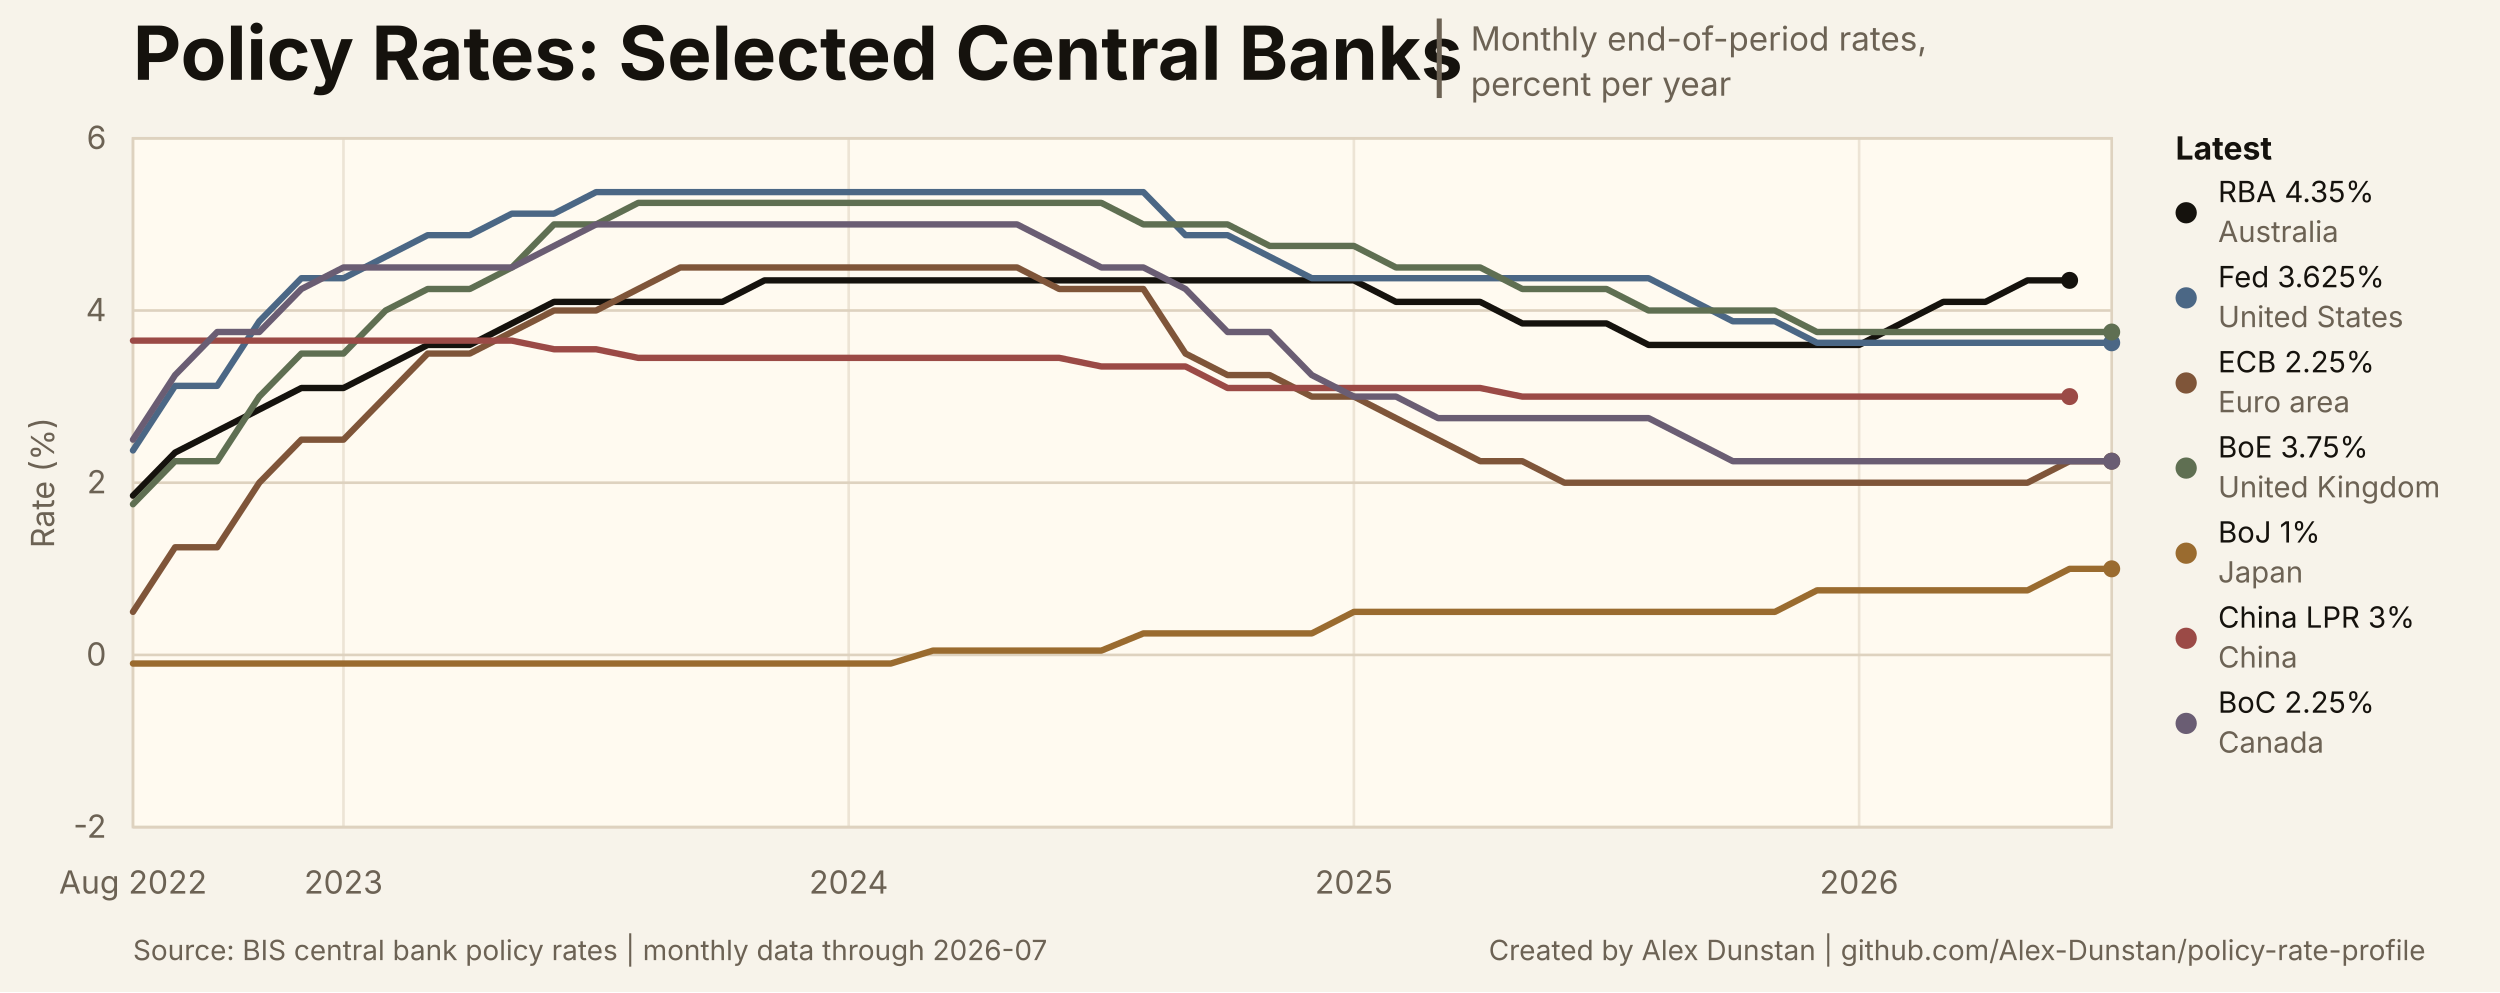
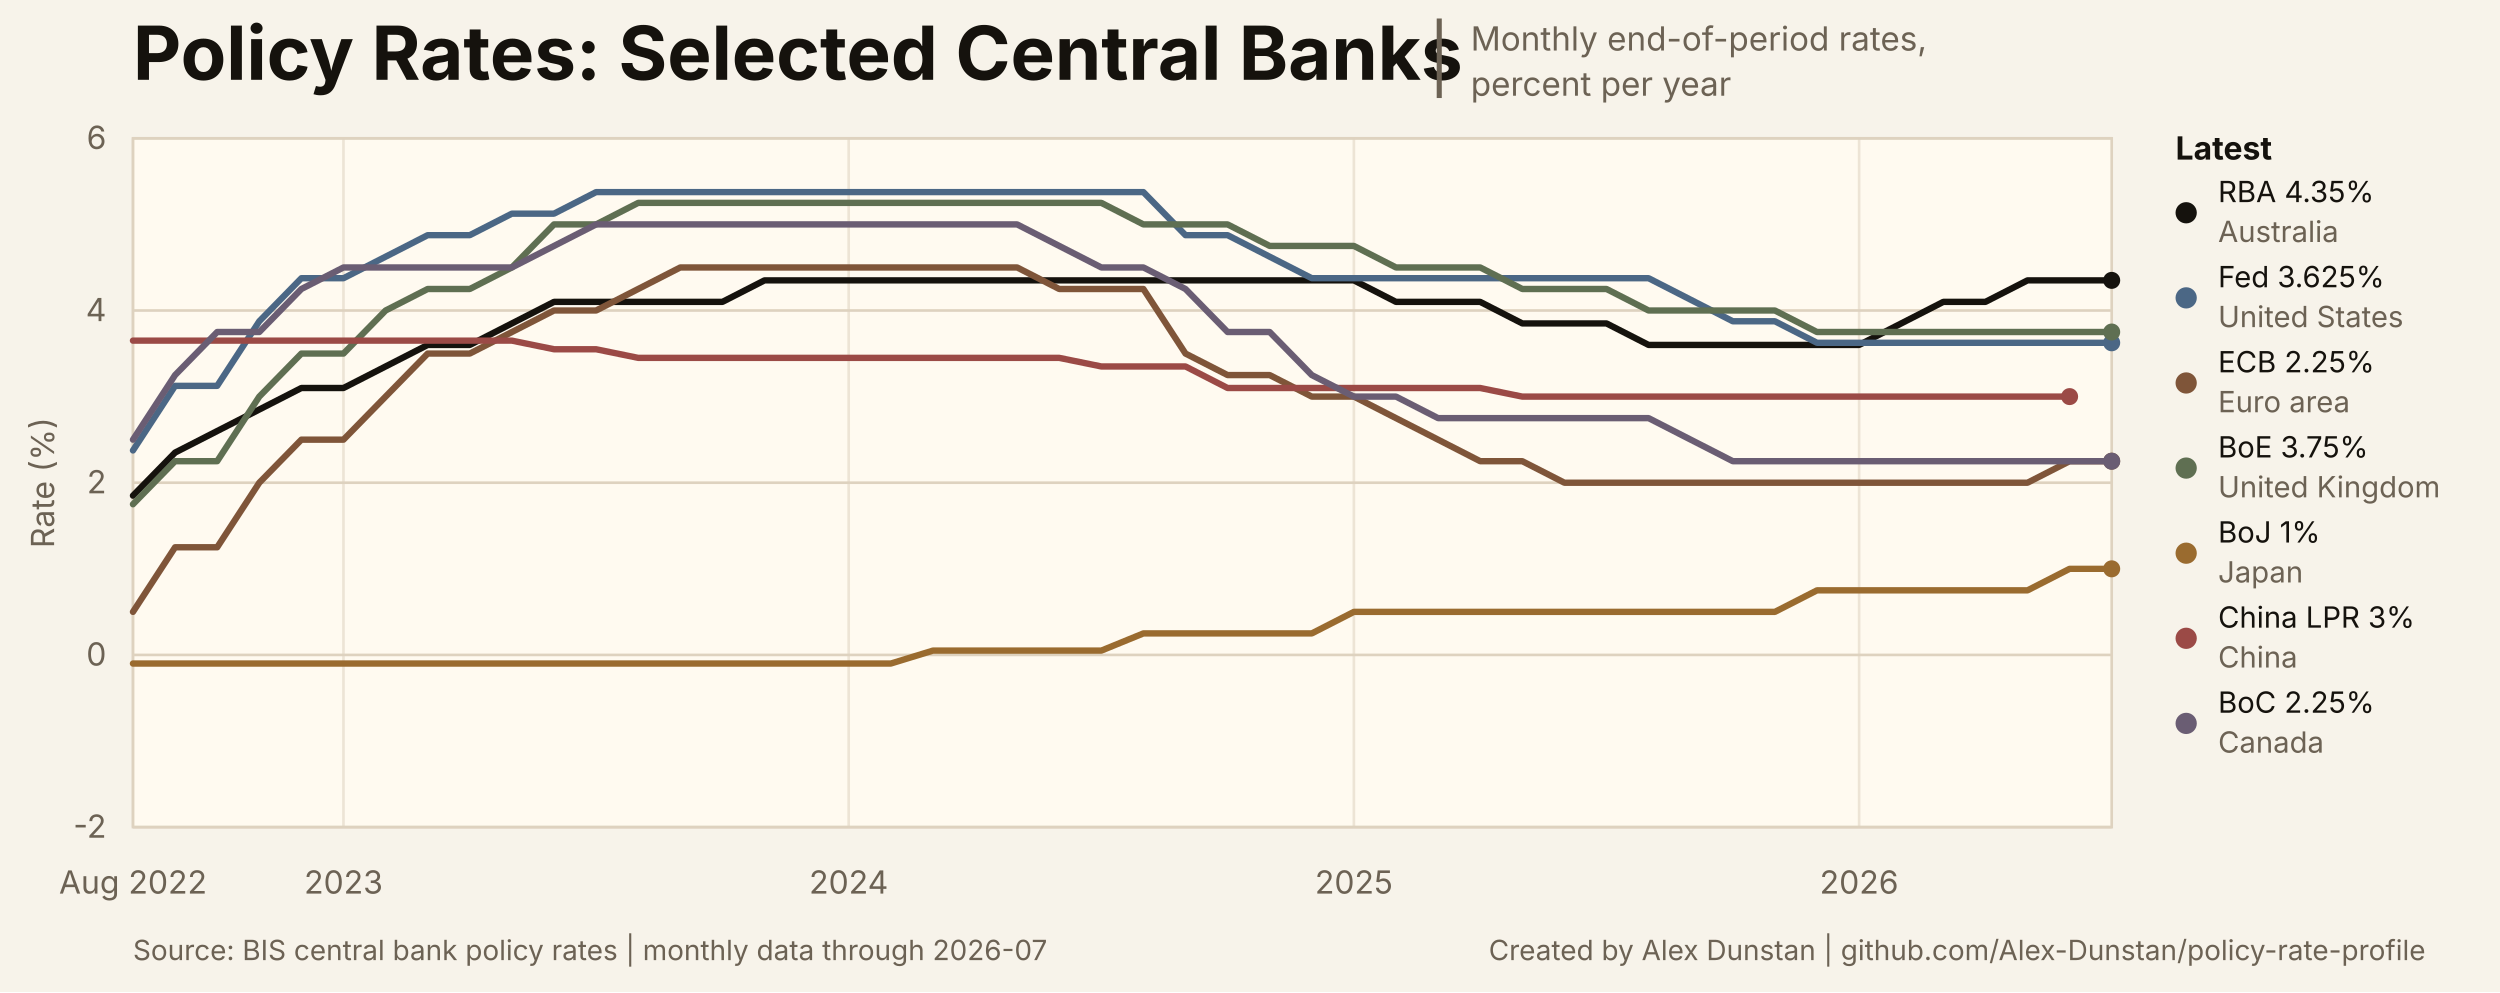
<svg xmlns="http://www.w3.org/2000/svg" width="940" height="373" viewBox="0 0 940 373" role="img" aria-labelledby="title desc">
  <style>
text { font-family: Inter, ui-sans-serif, -apple-system, BlinkMacSystemFont, 'Segoe UI', sans-serif; }
.title { font-size: 28px; font-weight: 700; letter-spacing: 0; }
.subtitle { font-size: 12.5px; }
.title-separator { font-size: 25px; font-weight: 400; }
.axis { font-size: 12px; }
.legend { font-size: 12px; font-weight: 650; }
.latest { font-size: 11px; }
.source { font-size: 10.5px; }
</style>
  <rect width="940" height="373" fill="#f7f3ea" />
  <rect x="50" y="52" width="744" height="259" fill="#fffaf0" stroke="#ded2bf" stroke-width="1" />
  <text class="title" x="50" y="30" fill="#15120d">Policy Rates: Selected Central Banks</text>
  <text class="title-separator" x="537" y="31" fill="#6c6254">|</text>
  <text class="subtitle" x="553" y="19" fill="#6c6254">Monthly end-of-period rates,</text>
  <text class="subtitle" x="553" y="36" fill="#6c6254">percent per year</text>
  <line x1="50" y1="311.00" x2="794" y2="311.00" stroke="#ded2bf" stroke-width="1" />
  <text class="axis" x="40" y="315.00" text-anchor="end" fill="#6c6254">-2</text>
  <line x1="50" y1="246.25" x2="794" y2="246.25" stroke="#ded2bf" stroke-width="1" />
  <text class="axis" x="40" y="250.25" text-anchor="end" fill="#6c6254">0</text>
  <line x1="50" y1="181.50" x2="794" y2="181.50" stroke="#ded2bf" stroke-width="1" />
  <text class="axis" x="40" y="185.50" text-anchor="end" fill="#6c6254">2</text>
  <line x1="50" y1="116.75" x2="794" y2="116.75" stroke="#ded2bf" stroke-width="1" />
  <text class="axis" x="40" y="120.75" text-anchor="end" fill="#6c6254">4</text>
  <line x1="50" y1="52.00" x2="794" y2="52.00" stroke="#ded2bf" stroke-width="1" />
  <text class="axis" x="40" y="56.00" text-anchor="end" fill="#6c6254">6</text>
  <line x1="50.00" y1="52" x2="50.00" y2="311" stroke="#ded2bf" stroke-width="1" opacity="0.55" />
  <text class="axis" x="50.00" y="336" text-anchor="middle" fill="#6c6254">Aug 2022</text>
  <line x1="129.15" y1="52" x2="129.15" y2="311" stroke="#ded2bf" stroke-width="1" opacity="0.55" />
  <text class="axis" x="129.15" y="336" text-anchor="middle" fill="#6c6254">2023</text>
  <line x1="319.11" y1="52" x2="319.11" y2="311" stroke="#ded2bf" stroke-width="1" opacity="0.55" />
  <text class="axis" x="319.11" y="336" text-anchor="middle" fill="#6c6254">2024</text>
  <line x1="509.06" y1="52" x2="509.06" y2="311" stroke="#ded2bf" stroke-width="1" opacity="0.55" />
  <text class="axis" x="509.06" y="336" text-anchor="middle" fill="#6c6254">2025</text>
  <line x1="699.02" y1="52" x2="699.02" y2="311" stroke="#ded2bf" stroke-width="1" opacity="0.55" />
  <text class="axis" x="699.02" y="336" text-anchor="middle" fill="#6c6254">2026</text>
-   <path d="M 50.00 186.36 L 65.83 170.17 L 81.66 162.07 L 97.49 153.98 L 113.32 145.89 L 129.15 145.89 L 144.98 137.79 L 160.81 129.70 L 176.64 129.70 L 192.47 121.61 L 208.30 113.51 L 224.13 113.51 L 239.96 113.51 L 255.79 113.51 L 271.62 113.51 L 287.45 105.42 L 303.28 105.42 L 319.11 105.42 L 334.94 105.42 L 350.77 105.42 L 366.60 105.42 L 382.43 105.42 L 398.26 105.42 L 414.09 105.42 L 429.91 105.42 L 445.74 105.42 L 461.57 105.42 L 477.40 105.42 L 493.23 105.42 L 509.06 105.42 L 524.89 113.51 L 540.72 113.51 L 556.55 113.51 L 572.38 121.61 L 588.21 121.61 L 604.04 121.61 L 619.87 129.70 L 635.70 129.70 L 651.53 129.70 L 667.36 129.70 L 683.19 129.70 L 699.02 129.70 L 714.85 121.61 L 730.68 113.51 L 746.51 113.51 L 762.34 105.42 L 778.17 105.42" fill="none" stroke="#15120d" stroke-width="2.4" stroke-linejoin="round" stroke-linecap="round" />
-   <circle cx="778.17" cy="105.42" r="3.2" fill="#15120d" />
+   <path d="M 50.00 186.36 L 65.83 170.17 L 81.66 162.07 L 97.49 153.98 L 113.32 145.89 L 129.15 145.89 L 144.98 137.79 L 160.81 129.70 L 176.64 129.70 L 192.47 121.61 L 208.30 113.51 L 224.13 113.51 L 239.96 113.51 L 255.79 113.51 L 271.62 113.51 L 287.45 105.42 L 303.28 105.42 L 319.11 105.42 L 334.94 105.42 L 350.77 105.42 L 366.60 105.42 L 382.43 105.42 L 398.26 105.42 L 414.09 105.42 L 429.91 105.42 L 445.74 105.42 L 461.57 105.42 L 477.40 105.42 L 493.23 105.42 L 509.06 105.42 L 524.89 113.51 L 540.72 113.51 L 556.55 113.51 L 572.38 121.61 L 588.21 121.61 L 604.04 121.61 L 619.87 129.70 L 635.70 129.70 L 651.53 129.70 L 667.36 129.70 L 683.19 129.70 L 699.02 129.70 L 714.85 121.61 L 730.68 113.51 L 746.51 113.51 L 762.34 105.42 L 778.17 105.42 L 794.00 105.42" fill="none" stroke="#15120d" stroke-width="2.4" stroke-linejoin="round" stroke-linecap="round" />
+   <circle cx="794.00" cy="105.42" r="3.2" fill="#15120d" />
  <path d="M 50.00 169.36 L 65.83 145.08 L 81.66 145.08 L 97.49 120.80 L 113.32 104.61 L 129.15 104.61 L 144.98 96.52 L 160.81 88.42 L 176.64 88.42 L 192.47 80.33 L 208.30 80.33 L 224.13 72.23 L 239.96 72.23 L 255.79 72.23 L 271.62 72.23 L 287.45 72.23 L 303.28 72.23 L 319.11 72.23 L 334.94 72.23 L 350.77 72.23 L 366.60 72.23 L 382.43 72.23 L 398.26 72.23 L 414.09 72.23 L 429.91 72.23 L 445.74 88.42 L 461.57 88.42 L 477.40 96.52 L 493.23 104.61 L 509.06 104.61 L 524.89 104.61 L 540.72 104.61 L 556.55 104.61 L 572.38 104.61 L 588.21 104.61 L 604.04 104.61 L 619.87 104.61 L 635.70 112.70 L 651.53 120.80 L 667.36 120.80 L 683.19 128.89 L 699.02 128.89 L 714.85 128.89 L 730.68 128.89 L 746.51 128.89 L 762.34 128.89 L 778.17 128.89 L 794.00 128.89" fill="none" stroke="#4b6785" stroke-width="2.4" stroke-linejoin="round" stroke-linecap="round" />
  <circle cx="794.00" cy="128.89" r="3.2" fill="#4b6785" />
  <path d="M 50.00 230.06 L 65.83 205.78 L 81.66 205.78 L 97.49 181.50 L 113.32 165.31 L 129.15 165.31 L 144.98 149.12 L 160.81 132.94 L 176.64 132.94 L 192.47 124.84 L 208.30 116.75 L 224.13 116.75 L 239.96 108.66 L 255.79 100.56 L 271.62 100.56 L 287.45 100.56 L 303.28 100.56 L 319.11 100.56 L 334.94 100.56 L 350.77 100.56 L 366.60 100.56 L 382.43 100.56 L 398.26 108.66 L 414.09 108.66 L 429.91 108.66 L 445.74 132.94 L 461.57 141.03 L 477.40 141.03 L 493.23 149.12 L 509.06 149.12 L 524.89 157.22 L 540.72 165.31 L 556.55 173.41 L 572.38 173.41 L 588.21 181.50 L 604.04 181.50 L 619.87 181.50 L 635.70 181.50 L 651.53 181.50 L 667.36 181.50 L 683.19 181.50 L 699.02 181.50 L 714.85 181.50 L 730.68 181.50 L 746.51 181.50 L 762.34 181.50 L 778.17 173.41 L 794.00 173.41" fill="none" stroke="#7f5539" stroke-width="2.4" stroke-linejoin="round" stroke-linecap="round" />
  <circle cx="794.00" cy="173.41" r="3.2" fill="#7f5539" />
  <path d="M 50.00 189.59 L 65.83 173.41 L 81.66 173.41 L 97.49 149.12 L 113.32 132.94 L 129.15 132.94 L 144.98 116.75 L 160.81 108.66 L 176.64 108.66 L 192.47 100.56 L 208.30 84.38 L 224.13 84.38 L 239.96 76.28 L 255.79 76.28 L 271.62 76.28 L 287.45 76.28 L 303.28 76.28 L 319.11 76.28 L 334.94 76.28 L 350.77 76.28 L 366.60 76.28 L 382.43 76.28 L 398.26 76.28 L 414.09 76.28 L 429.91 84.38 L 445.74 84.38 L 461.57 84.38 L 477.40 92.47 L 493.23 92.47 L 509.06 92.47 L 524.89 100.56 L 540.72 100.56 L 556.55 100.56 L 572.38 108.66 L 588.21 108.66 L 604.04 108.66 L 619.87 116.75 L 635.70 116.75 L 651.53 116.75 L 667.36 116.75 L 683.19 124.84 L 699.02 124.84 L 714.85 124.84 L 730.68 124.84 L 746.51 124.84 L 762.34 124.84 L 778.17 124.84 L 794.00 124.84" fill="none" stroke="#5f6f52" stroke-width="2.4" stroke-linejoin="round" stroke-linecap="round" />
  <circle cx="794.00" cy="124.84" r="3.2" fill="#5f6f52" />
  <path d="M 50.00 249.49 L 65.83 249.49 L 81.66 249.49 L 97.49 249.49 L 113.32 249.49 L 129.15 249.49 L 144.98 249.49 L 160.81 249.49 L 176.64 249.49 L 192.47 249.49 L 208.30 249.49 L 224.13 249.49 L 239.96 249.49 L 255.79 249.49 L 271.62 249.49 L 287.45 249.49 L 303.28 249.49 L 319.11 249.49 L 334.94 249.49 L 350.77 244.63 L 366.60 244.63 L 382.43 244.63 L 398.26 244.63 L 414.09 244.63 L 429.91 238.16 L 445.74 238.16 L 461.57 238.16 L 477.40 238.16 L 493.23 238.16 L 509.06 230.06 L 524.89 230.06 L 540.72 230.06 L 556.55 230.06 L 572.38 230.06 L 588.21 230.06 L 604.04 230.06 L 619.87 230.06 L 635.70 230.06 L 651.53 230.06 L 667.36 230.06 L 683.19 221.97 L 699.02 221.97 L 714.85 221.97 L 730.68 221.97 L 746.51 221.97 L 762.34 221.97 L 778.17 213.88 L 794.00 213.88" fill="none" stroke="#9a6b2f" stroke-width="2.4" stroke-linejoin="round" stroke-linecap="round" />
  <circle cx="794.00" cy="213.88" r="3.2" fill="#9a6b2f" />
  <path d="M 50.00 128.08 L 65.83 128.08 L 81.66 128.08 L 97.49 128.08 L 113.32 128.08 L 129.15 128.08 L 144.98 128.08 L 160.81 128.08 L 176.64 128.08 L 192.47 128.08 L 208.30 131.32 L 224.13 131.32 L 239.96 134.56 L 255.79 134.56 L 271.62 134.56 L 287.45 134.56 L 303.28 134.56 L 319.11 134.56 L 334.94 134.56 L 350.77 134.56 L 366.60 134.56 L 382.43 134.56 L 398.26 134.56 L 414.09 137.79 L 429.91 137.79 L 445.74 137.79 L 461.57 145.89 L 477.40 145.89 L 493.23 145.89 L 509.06 145.89 L 524.89 145.89 L 540.72 145.89 L 556.55 145.89 L 572.38 149.12 L 588.21 149.12 L 604.04 149.12 L 619.87 149.12 L 635.70 149.12 L 651.53 149.12 L 667.36 149.12 L 683.19 149.12 L 699.02 149.12 L 714.85 149.12 L 730.68 149.12 L 746.51 149.12 L 762.34 149.12 L 778.17 149.12" fill="none" stroke="#9b4a46" stroke-width="2.4" stroke-linejoin="round" stroke-linecap="round" />
  <circle cx="778.17" cy="149.12" r="3.2" fill="#9b4a46" />
  <path d="M 50.00 165.31 L 65.83 141.03 L 81.66 124.84 L 97.49 124.84 L 113.32 108.66 L 129.15 100.56 L 144.98 100.56 L 160.81 100.56 L 176.64 100.56 L 192.47 100.56 L 208.30 92.47 L 224.13 84.38 L 239.96 84.38 L 255.79 84.38 L 271.62 84.38 L 287.45 84.38 L 303.28 84.38 L 319.11 84.38 L 334.94 84.38 L 350.77 84.38 L 366.60 84.38 L 382.43 84.38 L 398.26 92.47 L 414.09 100.56 L 429.91 100.56 L 445.74 108.66 L 461.57 124.84 L 477.40 124.84 L 493.23 141.03 L 509.06 149.12 L 524.89 149.12 L 540.72 157.22 L 556.55 157.22 L 572.38 157.22 L 588.21 157.22 L 604.04 157.22 L 619.87 157.22 L 635.70 165.31 L 651.53 173.41 L 667.36 173.41 L 683.19 173.41 L 699.02 173.41 L 714.85 173.41 L 730.68 173.41 L 746.51 173.41 L 762.34 173.41 L 778.17 173.41 L 794.00 173.41" fill="none" stroke="#6a5d73" stroke-width="2.4" stroke-linejoin="round" stroke-linecap="round" />
  <circle cx="794.00" cy="173.41" r="3.2" fill="#6a5d73" />
  <text class="legend" x="818" y="60" fill="#15120d">Latest</text>
  <circle cx="822" cy="80" r="4" fill="#15120d" />
  <text class="latest" x="834" y="76" fill="#15120d">RBA 4.35%</text>
  <text class="latest" x="834" y="91" fill="#6c6254">Australia</text>
  <circle cx="822" cy="112" r="4" fill="#4b6785" />
  <text class="latest" x="834" y="108" fill="#15120d">Fed 3.625%</text>
  <text class="latest" x="834" y="123" fill="#6c6254">United States</text>
  <circle cx="822" cy="144" r="4" fill="#7f5539" />
  <text class="latest" x="834" y="140" fill="#15120d">ECB 2.25%</text>
  <text class="latest" x="834" y="155" fill="#6c6254">Euro area</text>
  <circle cx="822" cy="176" r="4" fill="#5f6f52" />
  <text class="latest" x="834" y="172" fill="#15120d">BoE 3.75%</text>
  <text class="latest" x="834" y="187" fill="#6c6254">United Kingdom</text>
  <circle cx="822" cy="208" r="4" fill="#9a6b2f" />
  <text class="latest" x="834" y="204" fill="#15120d">BoJ 1%</text>
  <text class="latest" x="834" y="219" fill="#6c6254">Japan</text>
  <circle cx="822" cy="240" r="4" fill="#9b4a46" />
  <text class="latest" x="834" y="236" fill="#15120d">China LPR 3%</text>
  <text class="latest" x="834" y="251" fill="#6c6254">China</text>
  <circle cx="822" cy="272" r="4" fill="#6a5d73" />
  <text class="latest" x="834" y="268" fill="#15120d">BoC 2.25%</text>
  <text class="latest" x="834" y="283" fill="#6c6254">Canada</text>
  <text class="axis" x="16" y="181.50" text-anchor="middle" dominant-baseline="middle" transform="rotate(-90 16 181.50)" fill="#6c6254">Rate (%)</text>
  <text class="source" x="50" y="361" fill="#6c6254">Source: BIS central bank policy rates | monthly data through 2026-07</text>
  <a href="https://github.com/Alex-Dunstan/policy-rate-profile">
    <text class="source" x="912" y="361" text-anchor="end" fill="#6c6254">Created by Alex Dunstan | github.com/Alex-Dunstan/policy-rate-profile</text>
  </a>
</svg>
